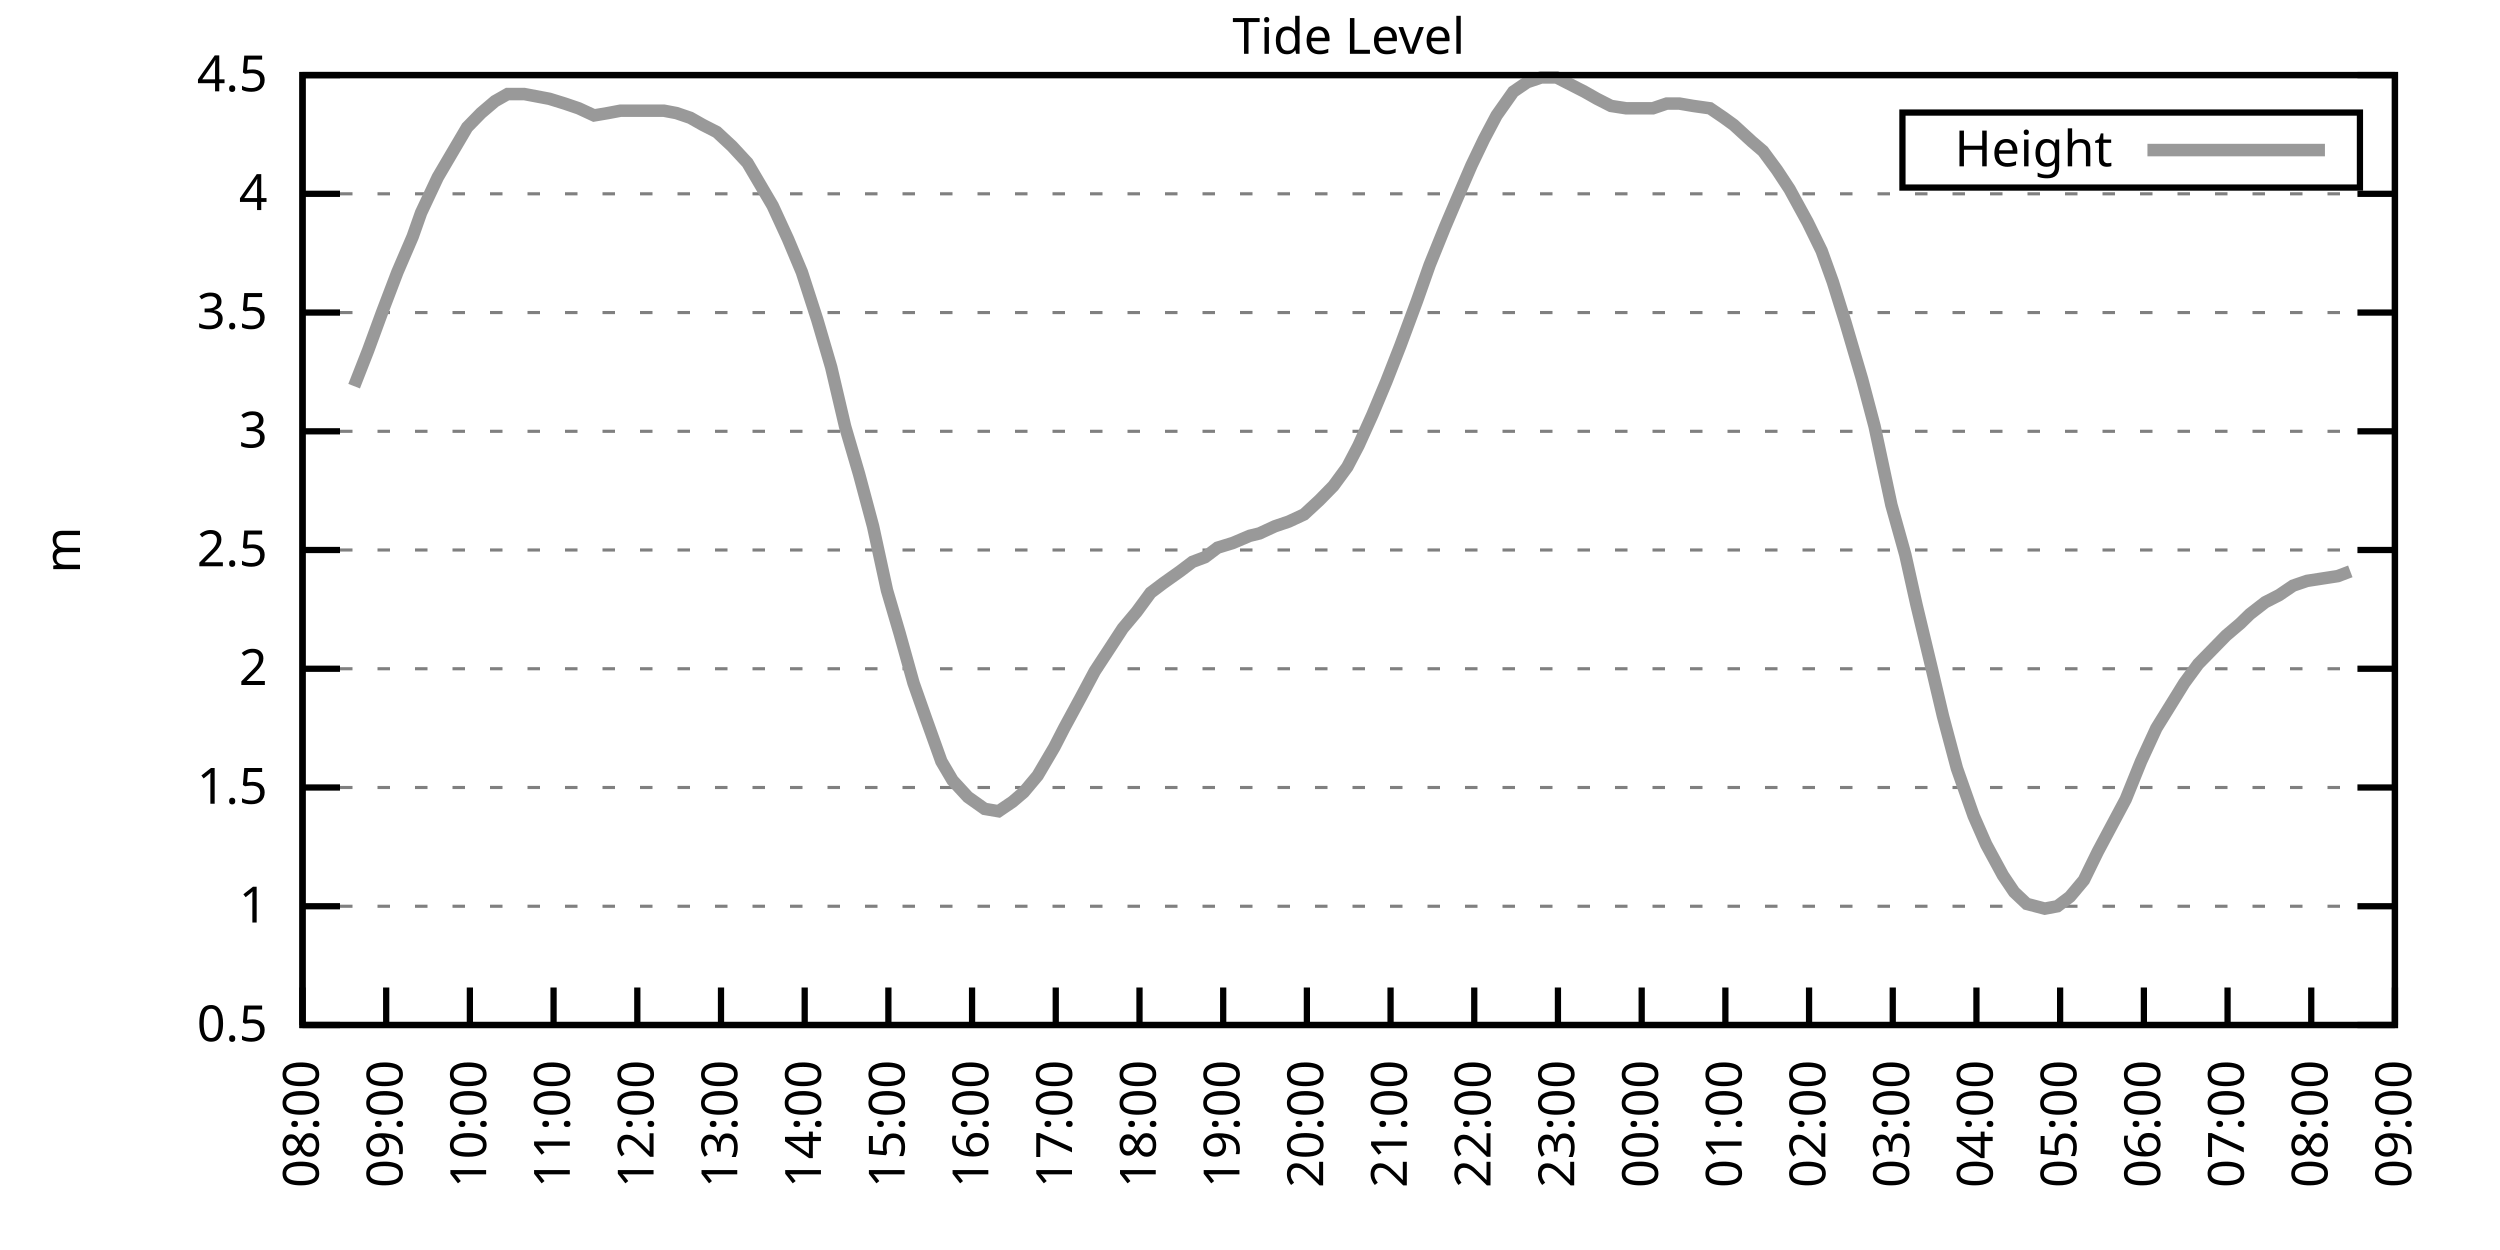
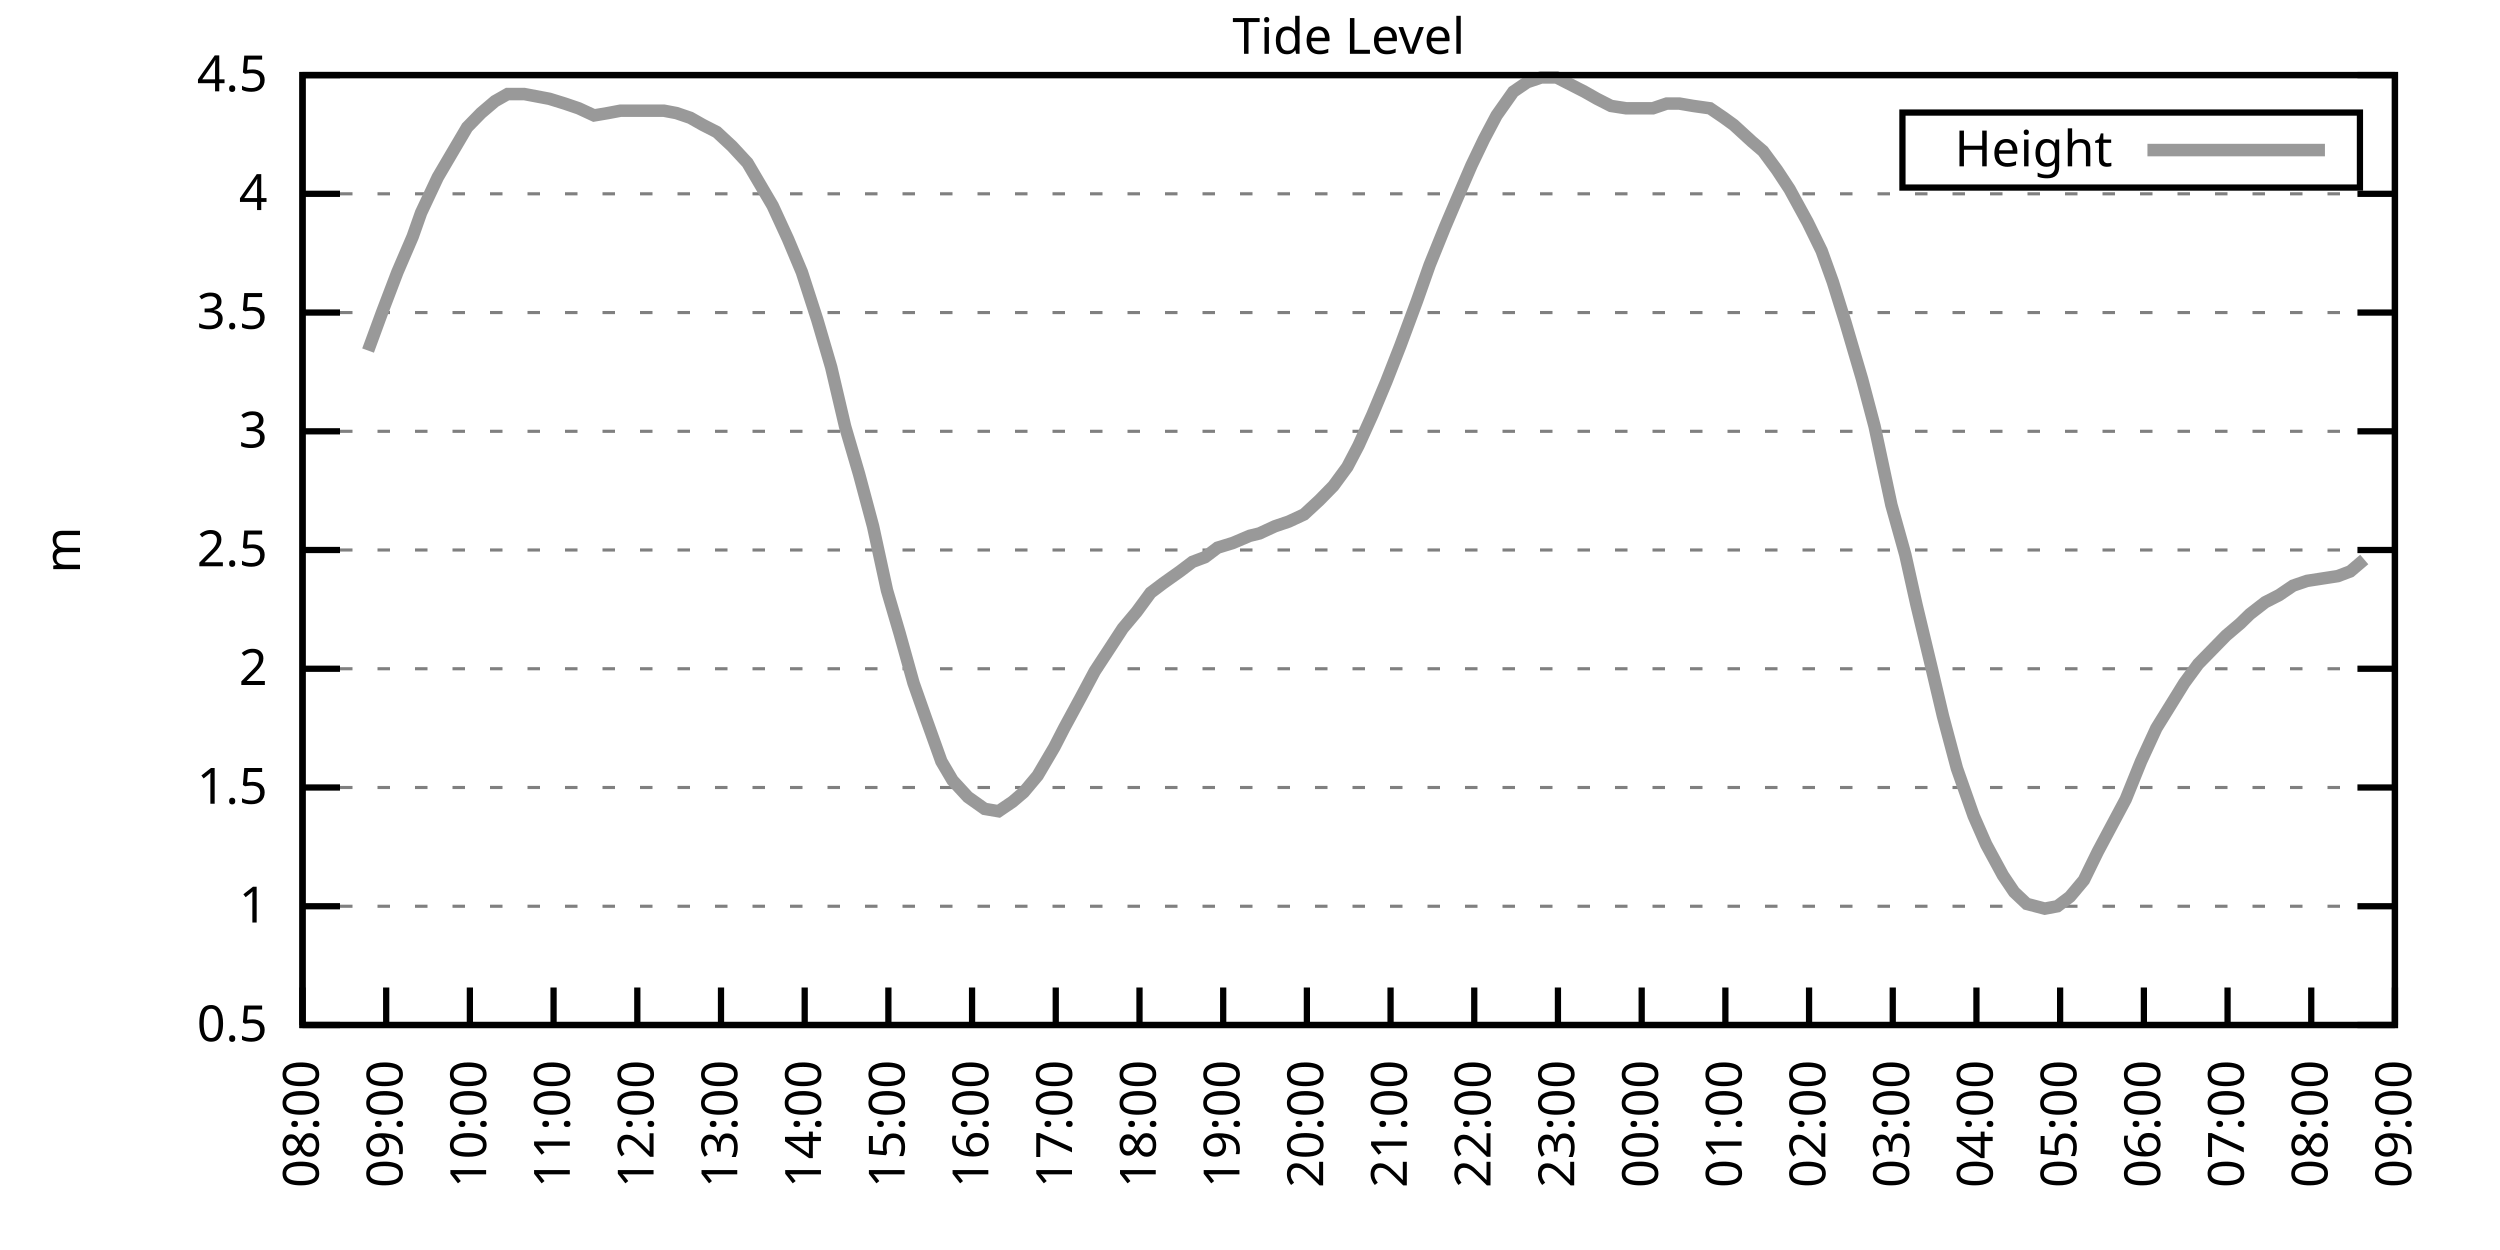
<svg xmlns="http://www.w3.org/2000/svg" xmlns:xlink="http://www.w3.org/1999/xlink" width="400" height="200" viewBox="0 0 400 200">
  <g id="gnuplot_canvas">
    <rect x="0" y="0" width="400" height="200" fill="none" />
    <defs>
      <circle id="gpDot" r="0.5" stroke-width="0.5" stroke="currentColor" />
      <path id="gpPt0" stroke-width="0.333" stroke="currentColor" d="M-1,0 h2 M0,-1 v2" />
      <path id="gpPt1" stroke-width="0.333" stroke="currentColor" d="M-1,-1 L1,1 M1,-1 L-1,1" />
      <path id="gpPt2" stroke-width="0.333" stroke="currentColor" d="M-1,0 L1,0 M0,-1 L0,1 M-1,-1 L1,1 M-1,1 L1,-1" />
      <rect id="gpPt3" stroke-width="0.333" stroke="currentColor" x="-1" y="-1" width="2" height="2" />
      <rect id="gpPt4" stroke-width="0.333" stroke="currentColor" fill="currentColor" x="-1" y="-1" width="2" height="2" />
      <circle id="gpPt5" stroke-width="0.333" stroke="currentColor" cx="0" cy="0" r="1" />
      <use xlink:href="#gpPt5" id="gpPt6" fill="currentColor" stroke="none" />
      <path id="gpPt7" stroke-width="0.333" stroke="currentColor" d="M0,-1.33 L-1.33,0.67 L1.33,0.67 z" />
      <use xlink:href="#gpPt7" id="gpPt8" fill="currentColor" stroke="none" />
      <use xlink:href="#gpPt7" id="gpPt9" stroke="currentColor" transform="rotate(180)" />
      <use xlink:href="#gpPt9" id="gpPt10" fill="currentColor" stroke="none" />
      <use xlink:href="#gpPt3" id="gpPt11" stroke="currentColor" transform="rotate(45)" />
      <use xlink:href="#gpPt11" id="gpPt12" fill="currentColor" stroke="none" />
      <path id="gpPt13" stroke-width="0.333" stroke="currentColor" d="M0,1.330 L1.265,0.411 L0.782,-1.067 L-0.782,-1.076 L-1.265,0.411 z" />
      <use xlink:href="#gpPt13" id="gpPt14" fill="currentColor" stroke="none" />
      <filter id="textbox" filterUnits="objectBoundingBox" x="0" y="0" height="1" width="1">
        <feFlood flood-color="white" flood-opacity="1" result="bgnd" />
        <feComposite in="SourceGraphic" in2="bgnd" operator="atop" />
      </filter>
      <filter id="greybox" filterUnits="objectBoundingBox" x="0" y="0" height="1" width="1">
        <feFlood flood-color="lightgrey" flood-opacity="1" result="grey" />
        <feComposite in="SourceGraphic" in2="grey" operator="atop" />
      </filter>
    </defs>
    <g fill="none" color="white" stroke="currentColor" stroke-width="1.00" stroke-linecap="butt" stroke-linejoin="miter">
</g>
    <g fill="none" color="black" stroke="currentColor" stroke-width="1.00" stroke-linecap="butt" stroke-linejoin="miter">
      <g stroke="none" shape-rendering="crispEdges">
        <polygon fill="rgb(255, 255, 255)" points="48.40,164.00 383.18,164.00 383.18,12.02 48.40,12.02 " />
      </g>
    </g>
    <g fill="none" color="black" stroke="currentColor" stroke-width="1.00" stroke-linecap="butt" stroke-linejoin="miter">
</g>
    <g fill="none" color="black" stroke="black" stroke-width="0.50" stroke-linecap="butt" stroke-linejoin="miter">
</g>
    <g fill="none" color="gray" stroke="currentColor" stroke-width="0.50" stroke-linecap="butt" stroke-linejoin="miter">
      <path stroke="gray" stroke-dasharray="2,4" class="gridline" d="M48.40,164.00 L383.19,164.00  " />
    </g>
    <g fill="none" color="gray" stroke="gray" stroke-width="1.00" stroke-linecap="butt" stroke-linejoin="miter">
</g>
    <g fill="none" color="black" stroke="currentColor" stroke-width="1.00" stroke-linecap="butt" stroke-linejoin="miter">
      <path stroke="black" d="M48.40,164.00 L54.40,164.00 M383.19,164.00 L377.19,164.00  " />
      <g transform="translate(42.80,166.60)" stroke="none" fill="black" font-family="Sans" font-size="8.00" text-anchor="end">
        <text>
          <tspan font-family="Sans"> 0.5</tspan>
        </text>
      </g>
    </g>
    <g fill="none" color="black" stroke="currentColor" stroke-width="1.00" stroke-linecap="butt" stroke-linejoin="miter">
</g>
    <g fill="none" color="black" stroke="black" stroke-width="0.50" stroke-linecap="butt" stroke-linejoin="miter">
</g>
    <g fill="none" color="gray" stroke="currentColor" stroke-width="0.50" stroke-linecap="butt" stroke-linejoin="miter">
      <path stroke="gray" stroke-dasharray="2,4" class="gridline" d="M48.40,145.00 L383.19,145.00  " />
    </g>
    <g fill="none" color="gray" stroke="gray" stroke-width="1.00" stroke-linecap="butt" stroke-linejoin="miter">
</g>
    <g fill="none" color="black" stroke="currentColor" stroke-width="1.00" stroke-linecap="butt" stroke-linejoin="miter">
      <path stroke="black" d="M48.40,145.00 L54.40,145.00 M383.19,145.00 L377.19,145.00  " />
      <g transform="translate(42.80,147.60)" stroke="none" fill="black" font-family="Sans" font-size="8.00" text-anchor="end">
        <text>
          <tspan font-family="Sans"> 1</tspan>
        </text>
      </g>
    </g>
    <g fill="none" color="black" stroke="currentColor" stroke-width="1.00" stroke-linecap="butt" stroke-linejoin="miter">
</g>
    <g fill="none" color="black" stroke="black" stroke-width="0.50" stroke-linecap="butt" stroke-linejoin="miter">
</g>
    <g fill="none" color="gray" stroke="currentColor" stroke-width="0.50" stroke-linecap="butt" stroke-linejoin="miter">
      <path stroke="gray" stroke-dasharray="2,4" class="gridline" d="M48.40,126.00 L383.19,126.00  " />
    </g>
    <g fill="none" color="gray" stroke="gray" stroke-width="1.00" stroke-linecap="butt" stroke-linejoin="miter">
</g>
    <g fill="none" color="black" stroke="currentColor" stroke-width="1.00" stroke-linecap="butt" stroke-linejoin="miter">
      <path stroke="black" d="M48.40,126.00 L54.40,126.00 M383.19,126.00 L377.19,126.00  " />
      <g transform="translate(42.80,128.60)" stroke="none" fill="black" font-family="Sans" font-size="8.00" text-anchor="end">
        <text>
          <tspan font-family="Sans"> 1.5</tspan>
        </text>
      </g>
    </g>
    <g fill="none" color="black" stroke="currentColor" stroke-width="1.00" stroke-linecap="butt" stroke-linejoin="miter">
</g>
    <g fill="none" color="black" stroke="black" stroke-width="0.50" stroke-linecap="butt" stroke-linejoin="miter">
</g>
    <g fill="none" color="gray" stroke="currentColor" stroke-width="0.50" stroke-linecap="butt" stroke-linejoin="miter">
      <path stroke="gray" stroke-dasharray="2,4" class="gridline" d="M48.40,107.00 L383.19,107.00  " />
    </g>
    <g fill="none" color="gray" stroke="gray" stroke-width="1.00" stroke-linecap="butt" stroke-linejoin="miter">
</g>
    <g fill="none" color="black" stroke="currentColor" stroke-width="1.00" stroke-linecap="butt" stroke-linejoin="miter">
      <path stroke="black" d="M48.40,107.00 L54.40,107.00 M383.19,107.00 L377.19,107.00  " />
      <g transform="translate(42.80,109.60)" stroke="none" fill="black" font-family="Sans" font-size="8.00" text-anchor="end">
        <text>
          <tspan font-family="Sans"> 2</tspan>
        </text>
      </g>
    </g>
    <g fill="none" color="black" stroke="currentColor" stroke-width="1.00" stroke-linecap="butt" stroke-linejoin="miter">
</g>
    <g fill="none" color="black" stroke="black" stroke-width="0.50" stroke-linecap="butt" stroke-linejoin="miter">
</g>
    <g fill="none" color="gray" stroke="currentColor" stroke-width="0.50" stroke-linecap="butt" stroke-linejoin="miter">
      <path stroke="gray" stroke-dasharray="2,4" class="gridline" d="M48.40,88.00 L383.19,88.00  " />
    </g>
    <g fill="none" color="gray" stroke="gray" stroke-width="1.00" stroke-linecap="butt" stroke-linejoin="miter">
</g>
    <g fill="none" color="black" stroke="currentColor" stroke-width="1.00" stroke-linecap="butt" stroke-linejoin="miter">
      <path stroke="black" d="M48.40,88.00 L54.40,88.00 M383.19,88.00 L377.19,88.00  " />
      <g transform="translate(42.80,90.60)" stroke="none" fill="black" font-family="Sans" font-size="8.00" text-anchor="end">
        <text>
          <tspan font-family="Sans"> 2.5</tspan>
        </text>
      </g>
    </g>
    <g fill="none" color="black" stroke="currentColor" stroke-width="1.00" stroke-linecap="butt" stroke-linejoin="miter">
</g>
    <g fill="none" color="black" stroke="black" stroke-width="0.50" stroke-linecap="butt" stroke-linejoin="miter">
</g>
    <g fill="none" color="gray" stroke="currentColor" stroke-width="0.50" stroke-linecap="butt" stroke-linejoin="miter">
      <path stroke="gray" stroke-dasharray="2,4" class="gridline" d="M48.40,69.01 L383.19,69.01  " />
    </g>
    <g fill="none" color="gray" stroke="gray" stroke-width="1.00" stroke-linecap="butt" stroke-linejoin="miter">
</g>
    <g fill="none" color="black" stroke="currentColor" stroke-width="1.00" stroke-linecap="butt" stroke-linejoin="miter">
      <path stroke="black" d="M48.40,69.01 L54.40,69.01 M383.19,69.01 L377.19,69.01  " />
      <g transform="translate(42.80,71.61)" stroke="none" fill="black" font-family="Sans" font-size="8.00" text-anchor="end">
        <text>
          <tspan font-family="Sans"> 3</tspan>
        </text>
      </g>
    </g>
    <g fill="none" color="black" stroke="currentColor" stroke-width="1.00" stroke-linecap="butt" stroke-linejoin="miter">
</g>
    <g fill="none" color="black" stroke="black" stroke-width="0.50" stroke-linecap="butt" stroke-linejoin="miter">
</g>
    <g fill="none" color="gray" stroke="currentColor" stroke-width="0.50" stroke-linecap="butt" stroke-linejoin="miter">
      <path stroke="gray" stroke-dasharray="2,4" class="gridline" d="M48.40,50.01 L383.19,50.01  " />
    </g>
    <g fill="none" color="gray" stroke="gray" stroke-width="1.00" stroke-linecap="butt" stroke-linejoin="miter">
</g>
    <g fill="none" color="black" stroke="currentColor" stroke-width="1.00" stroke-linecap="butt" stroke-linejoin="miter">
      <path stroke="black" d="M48.40,50.01 L54.40,50.01 M383.19,50.01 L377.19,50.01  " />
      <g transform="translate(42.80,52.61)" stroke="none" fill="black" font-family="Sans" font-size="8.00" text-anchor="end">
        <text>
          <tspan font-family="Sans"> 3.5</tspan>
        </text>
      </g>
    </g>
    <g fill="none" color="black" stroke="currentColor" stroke-width="1.00" stroke-linecap="butt" stroke-linejoin="miter">
</g>
    <g fill="none" color="black" stroke="black" stroke-width="0.50" stroke-linecap="butt" stroke-linejoin="miter">
</g>
    <g fill="none" color="gray" stroke="currentColor" stroke-width="0.50" stroke-linecap="butt" stroke-linejoin="miter">
      <path stroke="gray" stroke-dasharray="2,4" class="gridline" d="M48.40,31.01 L383.19,31.01  " />
    </g>
    <g fill="none" color="gray" stroke="gray" stroke-width="1.00" stroke-linecap="butt" stroke-linejoin="miter">
</g>
    <g fill="none" color="black" stroke="currentColor" stroke-width="1.00" stroke-linecap="butt" stroke-linejoin="miter">
      <path stroke="black" d="M48.40,31.01 L54.40,31.01 M383.19,31.01 L377.19,31.01  " />
      <g transform="translate(42.80,33.61)" stroke="none" fill="black" font-family="Sans" font-size="8.00" text-anchor="end">
        <text>
          <tspan font-family="Sans"> 4</tspan>
        </text>
      </g>
    </g>
    <g fill="none" color="black" stroke="currentColor" stroke-width="1.00" stroke-linecap="butt" stroke-linejoin="miter">
</g>
    <g fill="none" color="black" stroke="black" stroke-width="0.50" stroke-linecap="butt" stroke-linejoin="miter">
</g>
    <g fill="none" color="gray" stroke="currentColor" stroke-width="0.50" stroke-linecap="butt" stroke-linejoin="miter">
      <path stroke="gray" stroke-dasharray="2,4" class="gridline" d="M48.40,12.01 L383.19,12.01  " />
    </g>
    <g fill="none" color="gray" stroke="gray" stroke-width="1.00" stroke-linecap="butt" stroke-linejoin="miter">
</g>
    <g fill="none" color="black" stroke="currentColor" stroke-width="1.00" stroke-linecap="butt" stroke-linejoin="miter">
      <path stroke="black" d="M48.40,12.01 L54.40,12.01 M383.19,12.01 L377.19,12.01  " />
      <g transform="translate(42.80,14.61)" stroke="none" fill="black" font-family="Sans" font-size="8.00" text-anchor="end">
        <text>
          <tspan font-family="Sans"> 4.5</tspan>
        </text>
      </g>
    </g>
    <g fill="none" color="black" stroke="currentColor" stroke-width="1.00" stroke-linecap="butt" stroke-linejoin="miter">
      <path stroke="black" d="M48.40,164.00 L48.40,158.00  " />
      <g transform="translate(51.00,169.60) rotate(270.00)" stroke="none" fill="black" font-family="Sans" font-size="8.00" text-anchor="end">
        <text>
          <tspan font-family="Sans">08:00</tspan>
        </text>
      </g>
    </g>
    <g fill="none" color="black" stroke="currentColor" stroke-width="1.00" stroke-linecap="butt" stroke-linejoin="miter">
      <path stroke="black" d="M61.79,164.00 L61.79,158.00  " />
      <g transform="translate(64.39,169.60) rotate(270.00)" stroke="none" fill="black" font-family="Sans" font-size="8.00" text-anchor="end">
        <text>
          <tspan font-family="Sans">09:00</tspan>
        </text>
      </g>
    </g>
    <g fill="none" color="black" stroke="currentColor" stroke-width="1.00" stroke-linecap="butt" stroke-linejoin="miter">
      <path stroke="black" d="M75.18,164.00 L75.18,158.00  " />
      <g transform="translate(77.78,169.60) rotate(270.00)" stroke="none" fill="black" font-family="Sans" font-size="8.00" text-anchor="end">
        <text>
          <tspan font-family="Sans">10:00</tspan>
        </text>
      </g>
    </g>
    <g fill="none" color="black" stroke="currentColor" stroke-width="1.00" stroke-linecap="butt" stroke-linejoin="miter">
      <path stroke="black" d="M88.57,164.00 L88.57,158.00  " />
      <g transform="translate(91.17,169.60) rotate(270.00)" stroke="none" fill="black" font-family="Sans" font-size="8.00" text-anchor="end">
        <text>
          <tspan font-family="Sans">11:00</tspan>
        </text>
      </g>
    </g>
    <g fill="none" color="black" stroke="currentColor" stroke-width="1.00" stroke-linecap="butt" stroke-linejoin="miter">
      <path stroke="black" d="M101.97,164.00 L101.97,158.00  " />
      <g transform="translate(104.57,169.60) rotate(270.00)" stroke="none" fill="black" font-family="Sans" font-size="8.00" text-anchor="end">
        <text>
          <tspan font-family="Sans">12:00</tspan>
        </text>
      </g>
    </g>
    <g fill="none" color="black" stroke="currentColor" stroke-width="1.00" stroke-linecap="butt" stroke-linejoin="miter">
      <path stroke="black" d="M115.36,164.00 L115.36,158.00  " />
      <g transform="translate(117.96,169.60) rotate(270.00)" stroke="none" fill="black" font-family="Sans" font-size="8.00" text-anchor="end">
        <text>
          <tspan font-family="Sans">13:00</tspan>
        </text>
      </g>
    </g>
    <g fill="none" color="black" stroke="currentColor" stroke-width="1.00" stroke-linecap="butt" stroke-linejoin="miter">
      <path stroke="black" d="M128.75,164.00 L128.75,158.00  " />
      <g transform="translate(131.35,169.60) rotate(270.00)" stroke="none" fill="black" font-family="Sans" font-size="8.00" text-anchor="end">
        <text>
          <tspan font-family="Sans">14:00</tspan>
        </text>
      </g>
    </g>
    <g fill="none" color="black" stroke="currentColor" stroke-width="1.00" stroke-linecap="butt" stroke-linejoin="miter">
      <path stroke="black" d="M142.14,164.00 L142.14,158.00  " />
      <g transform="translate(144.74,169.60) rotate(270.00)" stroke="none" fill="black" font-family="Sans" font-size="8.00" text-anchor="end">
        <text>
          <tspan font-family="Sans">15:00</tspan>
        </text>
      </g>
    </g>
    <g fill="none" color="black" stroke="currentColor" stroke-width="1.00" stroke-linecap="butt" stroke-linejoin="miter">
      <path stroke="black" d="M155.53,164.00 L155.53,158.00  " />
      <g transform="translate(158.13,169.60) rotate(270.00)" stroke="none" fill="black" font-family="Sans" font-size="8.00" text-anchor="end">
        <text>
          <tspan font-family="Sans">16:00</tspan>
        </text>
      </g>
    </g>
    <g fill="none" color="black" stroke="currentColor" stroke-width="1.00" stroke-linecap="butt" stroke-linejoin="miter">
      <path stroke="black" d="M168.92,164.00 L168.92,158.00  " />
      <g transform="translate(171.52,169.60) rotate(270.00)" stroke="none" fill="black" font-family="Sans" font-size="8.00" text-anchor="end">
        <text>
          <tspan font-family="Sans">17:00</tspan>
        </text>
      </g>
    </g>
    <g fill="none" color="black" stroke="currentColor" stroke-width="1.00" stroke-linecap="butt" stroke-linejoin="miter">
      <path stroke="black" d="M182.32,164.00 L182.32,158.00  " />
      <g transform="translate(184.92,169.60) rotate(270.00)" stroke="none" fill="black" font-family="Sans" font-size="8.00" text-anchor="end">
        <text>
          <tspan font-family="Sans">18:00</tspan>
        </text>
      </g>
    </g>
    <g fill="none" color="black" stroke="currentColor" stroke-width="1.00" stroke-linecap="butt" stroke-linejoin="miter">
      <path stroke="black" d="M195.71,164.00 L195.71,158.00  " />
      <g transform="translate(198.31,169.60) rotate(270.00)" stroke="none" fill="black" font-family="Sans" font-size="8.00" text-anchor="end">
        <text>
          <tspan font-family="Sans">19:00</tspan>
        </text>
      </g>
    </g>
    <g fill="none" color="black" stroke="currentColor" stroke-width="1.00" stroke-linecap="butt" stroke-linejoin="miter">
      <path stroke="black" d="M209.10,164.00 L209.10,158.00  " />
      <g transform="translate(211.70,169.60) rotate(270.00)" stroke="none" fill="black" font-family="Sans" font-size="8.00" text-anchor="end">
        <text>
          <tspan font-family="Sans">20:00</tspan>
        </text>
      </g>
    </g>
    <g fill="none" color="black" stroke="currentColor" stroke-width="1.00" stroke-linecap="butt" stroke-linejoin="miter">
      <path stroke="black" d="M222.49,164.00 L222.49,158.00  " />
      <g transform="translate(225.09,169.60) rotate(270.00)" stroke="none" fill="black" font-family="Sans" font-size="8.00" text-anchor="end">
        <text>
          <tspan font-family="Sans">21:00</tspan>
        </text>
      </g>
    </g>
    <g fill="none" color="black" stroke="currentColor" stroke-width="1.00" stroke-linecap="butt" stroke-linejoin="miter">
      <path stroke="black" d="M235.88,164.00 L235.88,158.00  " />
      <g transform="translate(238.48,169.60) rotate(270.00)" stroke="none" fill="black" font-family="Sans" font-size="8.00" text-anchor="end">
        <text>
          <tspan font-family="Sans">22:00</tspan>
        </text>
      </g>
    </g>
    <g fill="none" color="black" stroke="currentColor" stroke-width="1.00" stroke-linecap="butt" stroke-linejoin="miter">
      <path stroke="black" d="M249.27,164.00 L249.27,158.00  " />
      <g transform="translate(251.87,169.60) rotate(270.00)" stroke="none" fill="black" font-family="Sans" font-size="8.00" text-anchor="end">
        <text>
          <tspan font-family="Sans">23:00</tspan>
        </text>
      </g>
    </g>
    <g fill="none" color="black" stroke="currentColor" stroke-width="1.00" stroke-linecap="butt" stroke-linejoin="miter">
      <path stroke="black" d="M262.67,164.00 L262.67,158.00  " />
      <g transform="translate(265.27,169.60) rotate(270.00)" stroke="none" fill="black" font-family="Sans" font-size="8.00" text-anchor="end">
        <text>
          <tspan font-family="Sans">00:00</tspan>
        </text>
      </g>
    </g>
    <g fill="none" color="black" stroke="currentColor" stroke-width="1.00" stroke-linecap="butt" stroke-linejoin="miter">
      <path stroke="black" d="M276.06,164.00 L276.06,158.00  " />
      <g transform="translate(278.66,169.60) rotate(270.00)" stroke="none" fill="black" font-family="Sans" font-size="8.00" text-anchor="end">
        <text>
          <tspan font-family="Sans">01:00</tspan>
        </text>
      </g>
    </g>
    <g fill="none" color="black" stroke="currentColor" stroke-width="1.00" stroke-linecap="butt" stroke-linejoin="miter">
      <path stroke="black" d="M289.45,164.00 L289.45,158.00  " />
      <g transform="translate(292.05,169.60) rotate(270.00)" stroke="none" fill="black" font-family="Sans" font-size="8.00" text-anchor="end">
        <text>
          <tspan font-family="Sans">02:00</tspan>
        </text>
      </g>
    </g>
    <g fill="none" color="black" stroke="currentColor" stroke-width="1.00" stroke-linecap="butt" stroke-linejoin="miter">
      <path stroke="black" d="M302.84,164.00 L302.84,158.00  " />
      <g transform="translate(305.44,169.60) rotate(270.00)" stroke="none" fill="black" font-family="Sans" font-size="8.00" text-anchor="end">
        <text>
          <tspan font-family="Sans">03:00</tspan>
        </text>
      </g>
    </g>
    <g fill="none" color="black" stroke="currentColor" stroke-width="1.00" stroke-linecap="butt" stroke-linejoin="miter">
      <path stroke="black" d="M316.23,164.00 L316.23,158.00  " />
      <g transform="translate(318.83,169.60) rotate(270.00)" stroke="none" fill="black" font-family="Sans" font-size="8.00" text-anchor="end">
        <text>
          <tspan font-family="Sans">04:00</tspan>
        </text>
      </g>
    </g>
    <g fill="none" color="black" stroke="currentColor" stroke-width="1.00" stroke-linecap="butt" stroke-linejoin="miter">
      <path stroke="black" d="M329.62,164.00 L329.62,158.00  " />
      <g transform="translate(332.22,169.60) rotate(270.00)" stroke="none" fill="black" font-family="Sans" font-size="8.00" text-anchor="end">
        <text>
          <tspan font-family="Sans">05:00</tspan>
        </text>
      </g>
    </g>
    <g fill="none" color="black" stroke="currentColor" stroke-width="1.00" stroke-linecap="butt" stroke-linejoin="miter">
      <path stroke="black" d="M343.02,164.00 L343.02,158.00  " />
      <g transform="translate(345.62,169.60) rotate(270.00)" stroke="none" fill="black" font-family="Sans" font-size="8.00" text-anchor="end">
        <text>
          <tspan font-family="Sans">06:00</tspan>
        </text>
      </g>
    </g>
    <g fill="none" color="black" stroke="currentColor" stroke-width="1.00" stroke-linecap="butt" stroke-linejoin="miter">
      <path stroke="black" d="M356.41,164.00 L356.41,158.00  " />
      <g transform="translate(359.01,169.60) rotate(270.00)" stroke="none" fill="black" font-family="Sans" font-size="8.00" text-anchor="end">
        <text>
          <tspan font-family="Sans">07:00</tspan>
        </text>
      </g>
    </g>
    <g fill="none" color="black" stroke="currentColor" stroke-width="1.00" stroke-linecap="butt" stroke-linejoin="miter">
      <path stroke="black" d="M369.80,164.00 L369.80,158.00  " />
      <g transform="translate(372.40,169.60) rotate(270.00)" stroke="none" fill="black" font-family="Sans" font-size="8.00" text-anchor="end">
        <text>
          <tspan font-family="Sans">08:00</tspan>
        </text>
      </g>
    </g>
    <g fill="none" color="black" stroke="currentColor" stroke-width="1.00" stroke-linecap="butt" stroke-linejoin="miter">
      <path stroke="black" d="M383.19,164.00 L383.19,158.00  " />
      <g transform="translate(385.79,169.60) rotate(270.00)" stroke="none" fill="black" font-family="Sans" font-size="8.00" text-anchor="end">
        <text>
          <tspan font-family="Sans">09:00</tspan>
        </text>
      </g>
    </g>
    <g fill="none" color="black" stroke="currentColor" stroke-width="1.00" stroke-linecap="butt" stroke-linejoin="miter">
</g>
    <g fill="none" color="black" stroke="currentColor" stroke-width="1.00" stroke-linecap="butt" stroke-linejoin="miter">
      <path stroke="black" d="M48.40,12.01 L48.40,164.00 L383.19,164.00 L383.19,12.01 L48.40,12.01 Z  " />
    </g>
    <g fill="none" color="black" stroke="currentColor" stroke-width="1.00" stroke-linecap="butt" stroke-linejoin="miter">
</g>
    <g fill="none" color="black" stroke="currentColor" stroke-width="1.00" stroke-linecap="butt" stroke-linejoin="miter">
      <path stroke="black" d="M304.39,30.01 L304.39,18.01 L377.59,18.01 L377.59,30.01 L304.39,30.01 Z  " />
    </g>
    <g id="Tide_level_plot_1">
      <g fill="none" color="white" stroke="black" stroke-width="2.00" stroke-linecap="butt" stroke-linejoin="miter">
</g>
      <g fill="none" color="black" stroke="currentColor" stroke-width="2.00" stroke-linecap="butt" stroke-linejoin="miter">
        <g transform="translate(337.99,26.61)" stroke="none" fill="black" font-family="Sans" font-size="8.00" text-anchor="end">
          <text>
            <tspan font-family="Sans">Height</tspan>
          </text>
        </g>
      </g>
      <g fill="none" color="black" stroke="currentColor" stroke-width="2.00" stroke-linecap="butt" stroke-linejoin="miter">
-         <path stroke="rgb(153, 153, 153)" d="M343.59,24.01 L371.99,24.01 M56.66,61.79 L58.89,56.09 L61.12,50.01 L63.58,43.55 L66.03,37.85 L67.37,34.05   L70.05,28.35 L72.28,24.55 L74.74,20.37 L76.97,18.09 L79.20,16.19 L81.21,15.05 L83.89,15.05 L85.90,15.43   L87.91,15.81 L90.36,16.57 L92.59,17.33 L95.05,18.47 L97.28,18.09 L99.29,17.71 L101.52,17.71 L103.53,17.71   L106.21,17.71 L108.22,18.09 L110.45,18.85 L112.46,19.99 L114.69,21.13 L117.14,23.41 L119.60,26.07 L121.61,29.49   L123.62,32.91 L126.07,38.23 L128.30,43.55 L130.76,51.15 L132.99,58.75 L135.22,68.25 L137.45,75.85 L139.69,84.21   L141.92,94.46 L143.93,101.30 L146.16,109.28 L148.17,114.98 L150.62,121.82 L152.41,124.86 L154.86,127.52 L157.54,129.42   L159.77,129.80 L162.01,128.28 L163.79,126.76 L166.02,124.10 L168.70,119.54 L170.26,116.50 L172.94,111.56 L175.17,107.38   L177.41,103.96 L179.64,100.54 L181.87,97.88 L184.10,94.84 L186.11,93.32 L188.79,91.42 L190.80,89.90 L192.81,89.14   L194.81,87.63 L197.27,86.87 L199.95,85.73 L201.51,85.35 L203.97,84.21 L206.20,83.45 L208.65,82.31 L211.11,80.03   L213.34,77.75 L215.57,74.71 L217.36,71.29 L219.59,66.35 L221.82,61.03 L224.05,55.33 L226.73,48.11 L228.74,42.41   L231.20,36.33 L232.98,32.15 L235.44,26.45 L237.44,22.27 L239.45,18.47 L242.13,14.67 L244.36,13.15 L246.60,12.39   L249.05,12.39 L251.28,13.53 L253.51,14.67 L255.52,15.81 L257.76,16.95 L260.21,17.33 L261.77,17.33 L264.45,17.33   L266.68,16.57 L268.69,16.57 L270.92,16.95 L273.60,17.33 L275.83,18.85 L277.40,19.99 L280.30,22.65 L282.08,24.17   L284.32,27.21 L286.32,30.25 L289.23,35.57 L291.46,40.13 L293.24,45.07 L295.25,51.53 L297.93,60.65 L299.94,68.25   L302.62,80.79 L304.85,88.76 L306.63,96.74 L309.09,107.00 L310.88,114.60 L313.11,122.96 L315.79,130.56 L317.79,135.12   L320.47,140.06 L322.26,142.72 L324.27,144.62 L327.17,145.38 L329.18,145.00 L331.19,143.48 L333.42,140.82 L335.65,136.26   L337.88,132.08 L340.11,127.90 L342.57,121.82 L345.02,116.50 L349.49,109.28 L351.72,106.24 L353.95,103.96 L356.18,101.68   L358.42,99.78 L359.98,98.26 L362.43,96.36 L364.66,95.22 L366.90,93.70 L369.13,92.94 L371.58,92.56 L374.04,92.18   L376.05,91.42  " />
+         <path stroke="rgb(153, 153, 153)" d="M343.59,24.01 L371.99,24.01 M58.89,56.09 L61.12,50.01 L63.58,43.55 L66.03,37.85 L67.37,34.05 L70.05,28.35   L72.28,24.55 L74.74,20.37 L76.97,18.09 L79.20,16.19 L81.21,15.05 L83.89,15.05 L85.90,15.43 L87.91,15.81   L90.36,16.57 L92.59,17.33 L95.05,18.47 L97.28,18.09 L99.29,17.71 L101.52,17.71 L103.53,17.71 L106.21,17.71   L108.22,18.09 L110.45,18.85 L112.46,19.99 L114.69,21.13 L117.14,23.41 L119.60,26.07 L121.61,29.49 L123.62,32.91   L126.07,38.23 L128.30,43.55 L130.76,51.15 L132.99,58.75 L135.22,68.25 L137.45,75.85 L139.69,84.21 L141.92,94.46   L143.93,101.30 L146.16,109.28 L148.17,114.98 L150.62,121.82 L152.41,124.86 L154.86,127.52 L157.54,129.42 L159.77,129.80   L162.01,128.28 L163.79,126.76 L166.02,124.10 L168.70,119.54 L170.26,116.50 L172.94,111.56 L175.17,107.38 L177.41,103.96   L179.64,100.54 L181.87,97.88 L184.10,94.84 L186.11,93.32 L188.79,91.42 L190.80,89.90 L192.81,89.14 L194.81,87.63   L197.27,86.87 L199.95,85.73 L201.51,85.35 L203.97,84.21 L206.20,83.45 L208.65,82.31 L211.11,80.03 L213.34,77.75   L215.57,74.71 L217.36,71.29 L219.59,66.35 L221.82,61.03 L224.05,55.33 L226.73,48.11 L228.74,42.41 L231.20,36.33   L232.98,32.15 L235.44,26.45 L237.44,22.27 L239.45,18.47 L242.13,14.67 L244.36,13.15 L246.60,12.39 L249.05,12.39   L251.28,13.53 L253.51,14.67 L255.52,15.81 L257.76,16.95 L260.21,17.33 L261.77,17.33 L264.45,17.33 L266.68,16.57   L268.69,16.57 L270.92,16.95 L273.60,17.33 L275.83,18.85 L277.40,19.99 L280.30,22.65 L282.08,24.17 L284.32,27.21   L286.32,30.25 L289.23,35.57 L291.46,40.13 L293.24,45.07 L295.25,51.53 L297.93,60.65 L299.94,68.25 L302.62,80.79   L304.85,88.76 L306.63,96.74 L309.09,107.00 L310.88,114.60 L313.11,122.96 L315.79,130.56 L317.79,135.12 L320.47,140.06   L322.26,142.72 L324.27,144.62 L327.17,145.38 L329.18,145.00 L331.19,143.48 L333.42,140.82 L335.65,136.26 L337.88,132.08   L340.11,127.90 L342.57,121.82 L345.02,116.50 L349.49,109.28 L351.72,106.24 L353.95,103.96 L356.18,101.68 L358.42,99.78   L359.98,98.26 L362.43,96.36 L364.66,95.22 L366.90,93.70 L369.13,92.94 L371.58,92.56 L374.04,92.18 L376.05,91.42   L378.28,89.52  " />
      </g>
    </g>
    <g fill="none" color="black" stroke="currentColor" stroke-width="2.00" stroke-linecap="butt" stroke-linejoin="miter">
</g>
    <g fill="none" color="black" stroke="black" stroke-width="1.00" stroke-linecap="butt" stroke-linejoin="miter">
</g>
    <g fill="none" color="black" stroke="currentColor" stroke-width="1.00" stroke-linecap="butt" stroke-linejoin="miter">
      <path stroke="black" d="M48.40,12.01 L48.40,164.00 L383.19,164.00 L383.19,12.01 L48.40,12.01 Z  " />
      <g transform="translate(12.80,88.01) rotate(270.00)" stroke="none" fill="black" font-family="Sans" font-size="8.00" text-anchor="middle">
        <text>
          <tspan font-family="Sans">m</tspan>
        </text>
      </g>
    </g>
    <g fill="none" color="black" stroke="currentColor" stroke-width="1.00" stroke-linecap="butt" stroke-linejoin="miter">
</g>
    <g fill="none" color="black" stroke="currentColor" stroke-width="1.00" stroke-linecap="butt" stroke-linejoin="miter">
      <g transform="translate(215.79,8.61)" stroke="none" fill="black" font-family="Sans" font-size="8.00" text-anchor="middle">
        <text>
          <tspan font-family="Sans">Tide Level</tspan>
        </text>
      </g>
    </g>
    <g fill="none" color="black" stroke="currentColor" stroke-width="1.00" stroke-linecap="butt" stroke-linejoin="miter">
</g>
  </g>
</svg>
